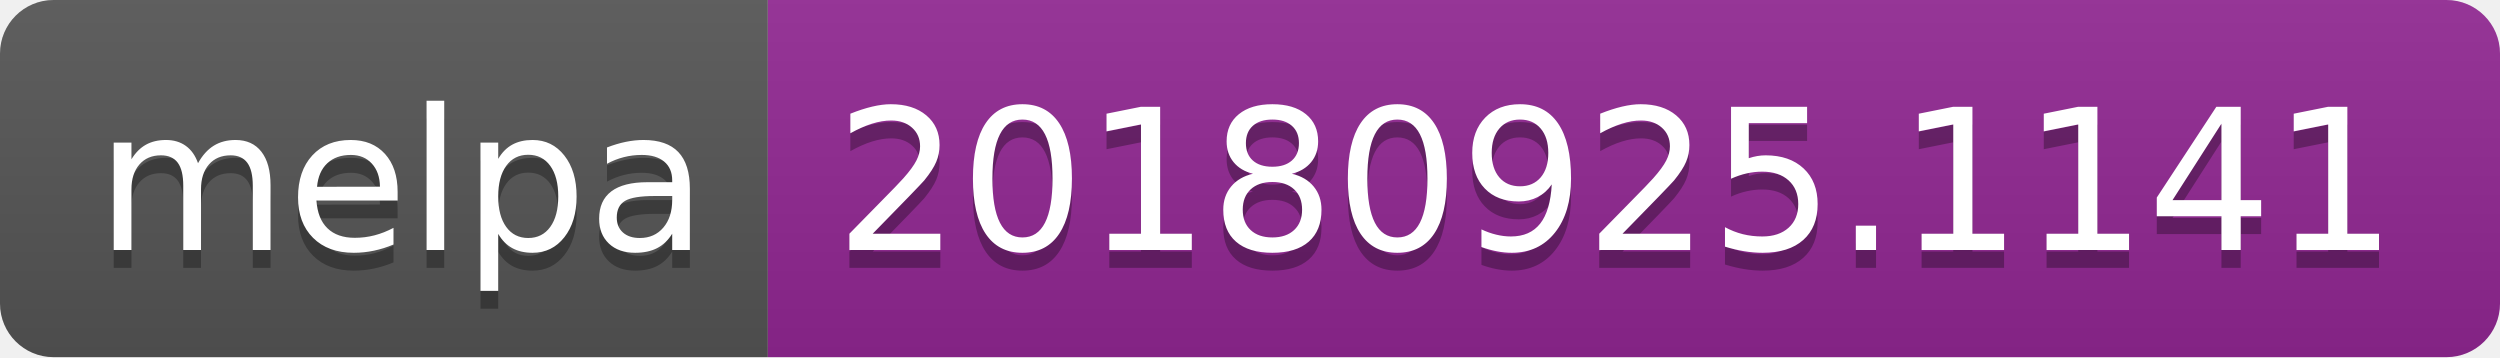
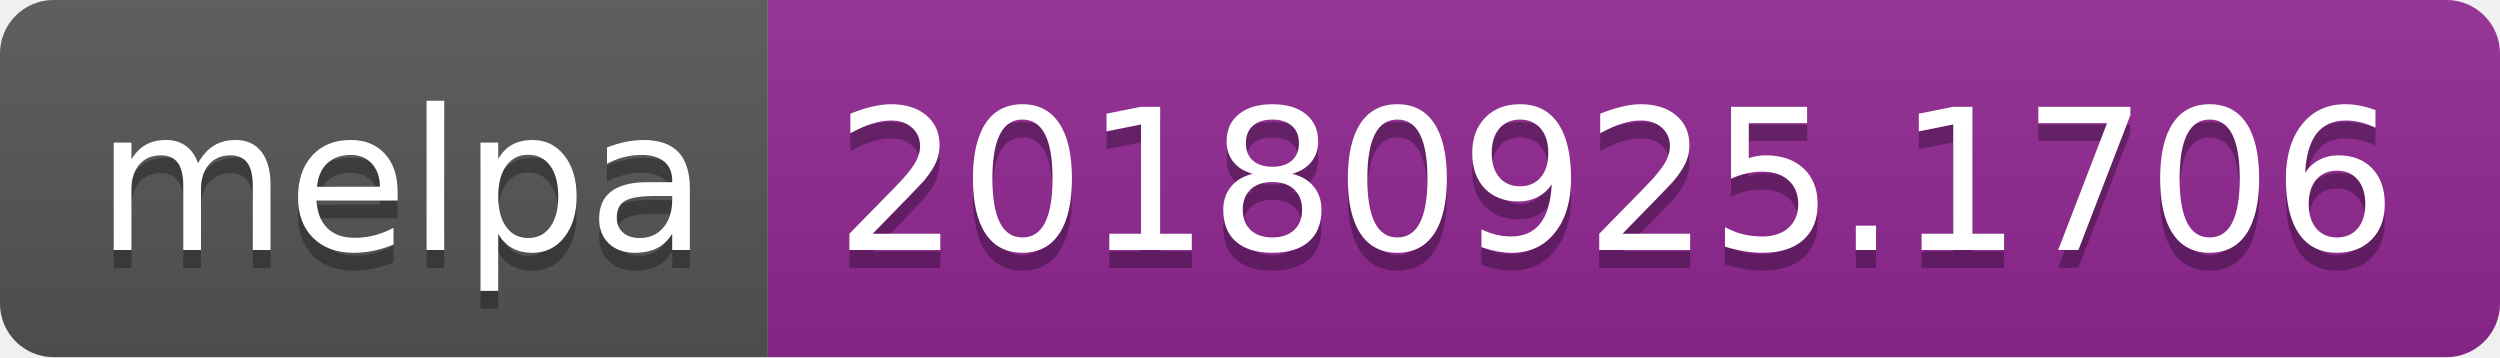
<svg xmlns="http://www.w3.org/2000/svg" width="140" height="20">
  <linearGradient id="b" x2="0" y2="100%">
    <stop offset="0" stop-color="#bbb" stop-opacity=".1" />
    <stop offset="1" stop-opacity=".1" />
  </linearGradient>
  <clipPath id="a">
    <rect width="140" height="20" rx="3" fill="#fff" />
  </clipPath>
  <g clip-path="url(#a)">
    <path fill="#555" d="M0 0h43v20H0z" />
    <path fill="#922793" d="M43 0h97v20H43z" />
    <path fill="url(#b)" d="M0 0h140v20H0z" />
  </g>
  <g fill="#fff" text-anchor="middle" font-family="DejaVu Sans,Verdana,Geneva,sans-serif" font-size="110">
    <text x="225" y="150" fill="#010101" fill-opacity=".3" transform="scale(.1)" textLength="330">melpa</text>
    <text x="225" y="140" transform="scale(.1)" textLength="330">melpa</text>
-     <text x="905" y="150" fill="#010101" fill-opacity=".3" transform="scale(.1)" textLength="870">20180925.1141</text>
-     <text x="905" y="140" transform="scale(.1)" textLength="870">20180925.1141</text>
+     <text x="905" y="150" fill="#010101" fill-opacity=".3" transform="scale(.1)" textLength="870">20180925.1706</text>
+     <text x="905" y="140" transform="scale(.1)" textLength="870">20180925.1706</text>
  </g>
</svg>
